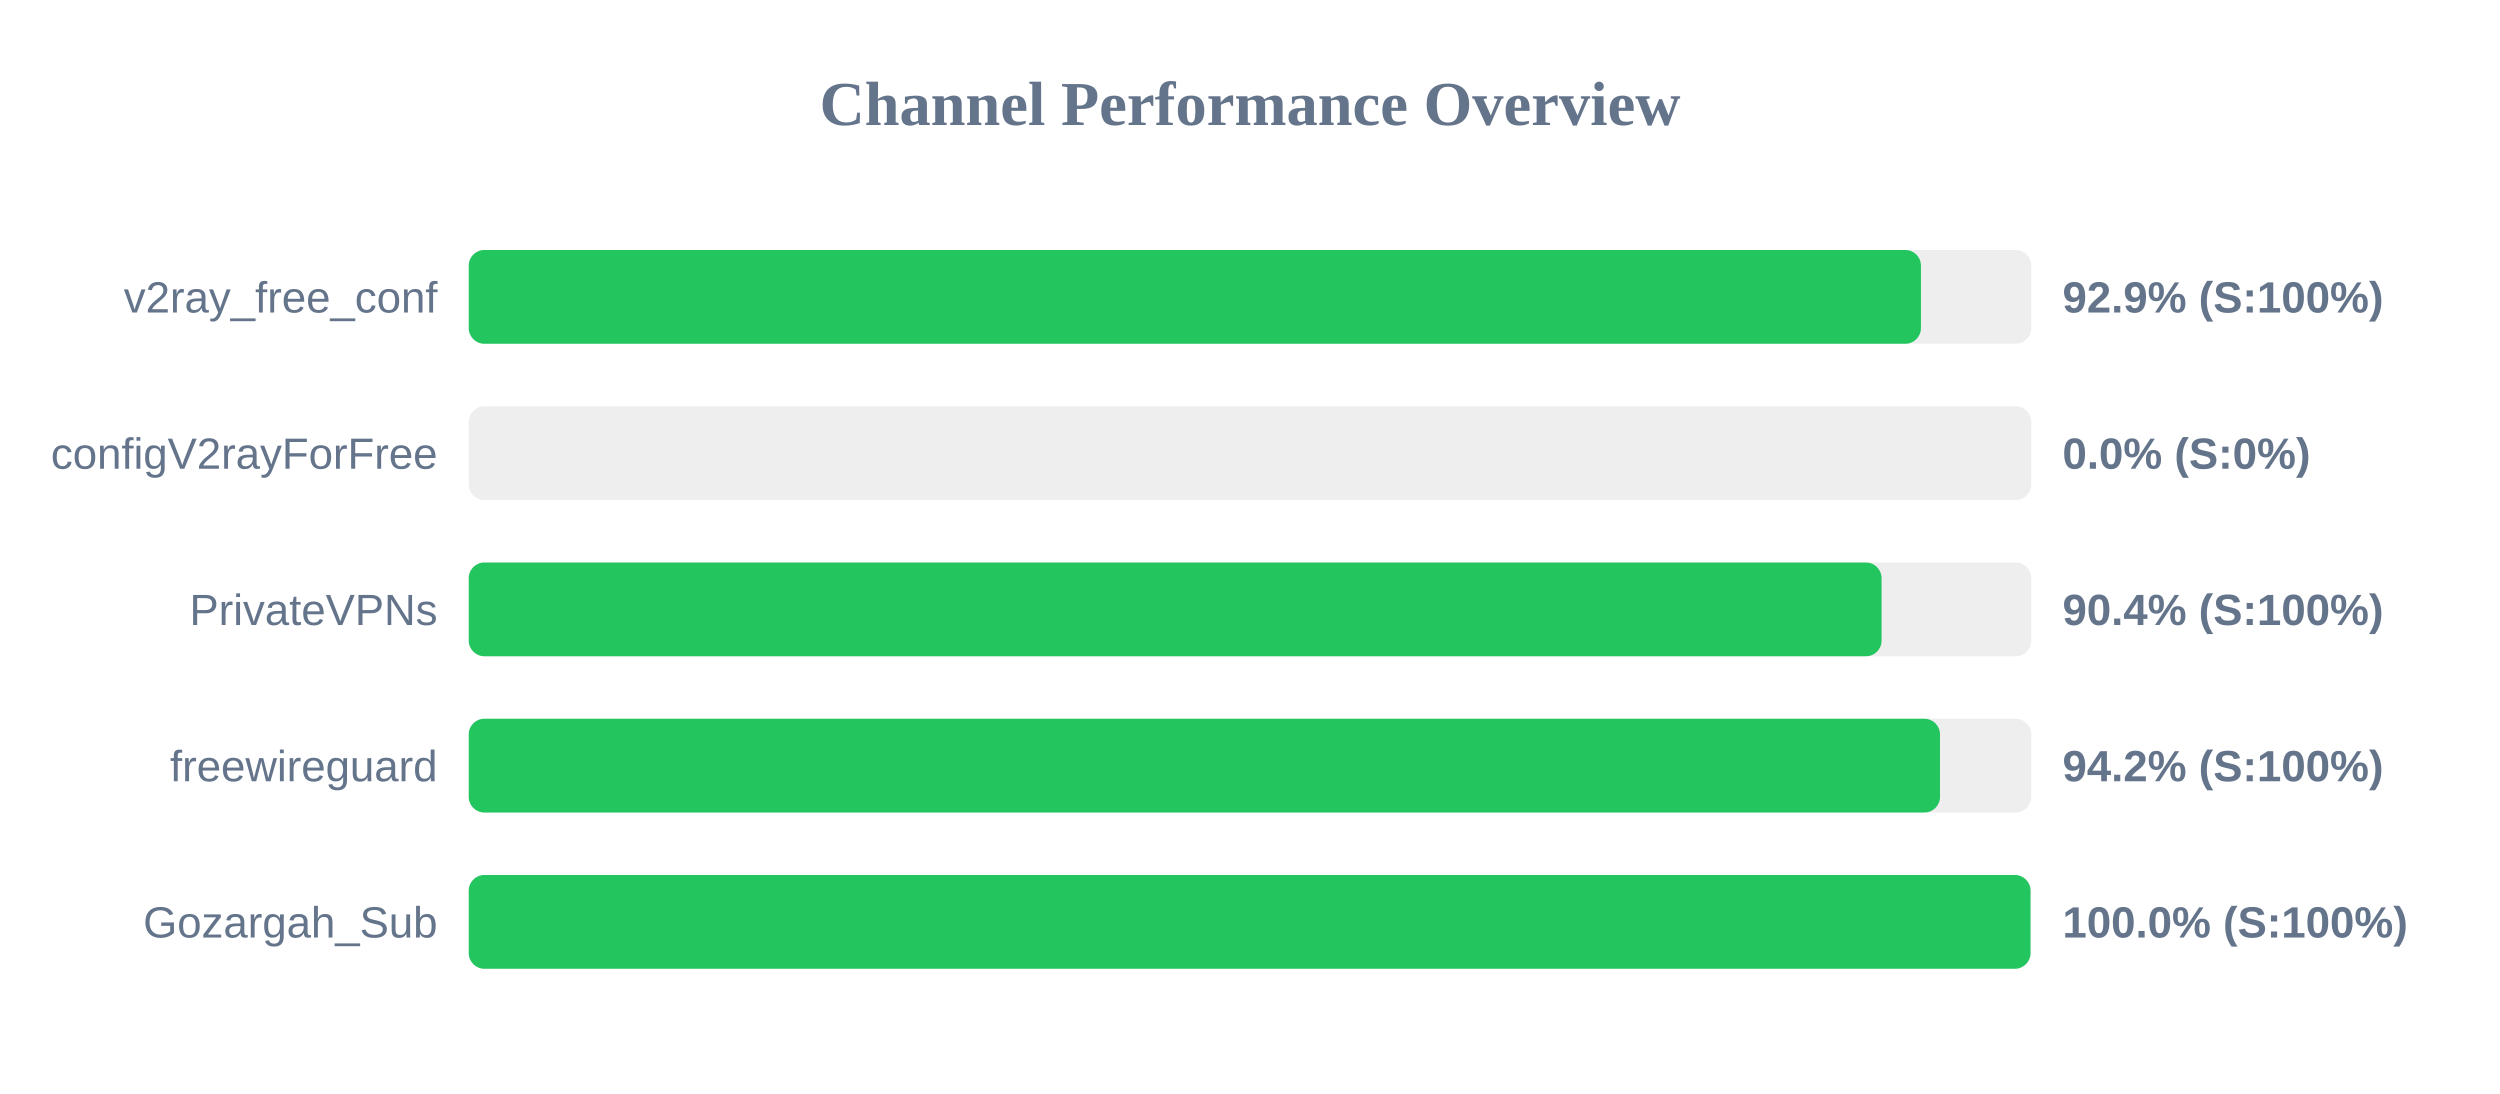
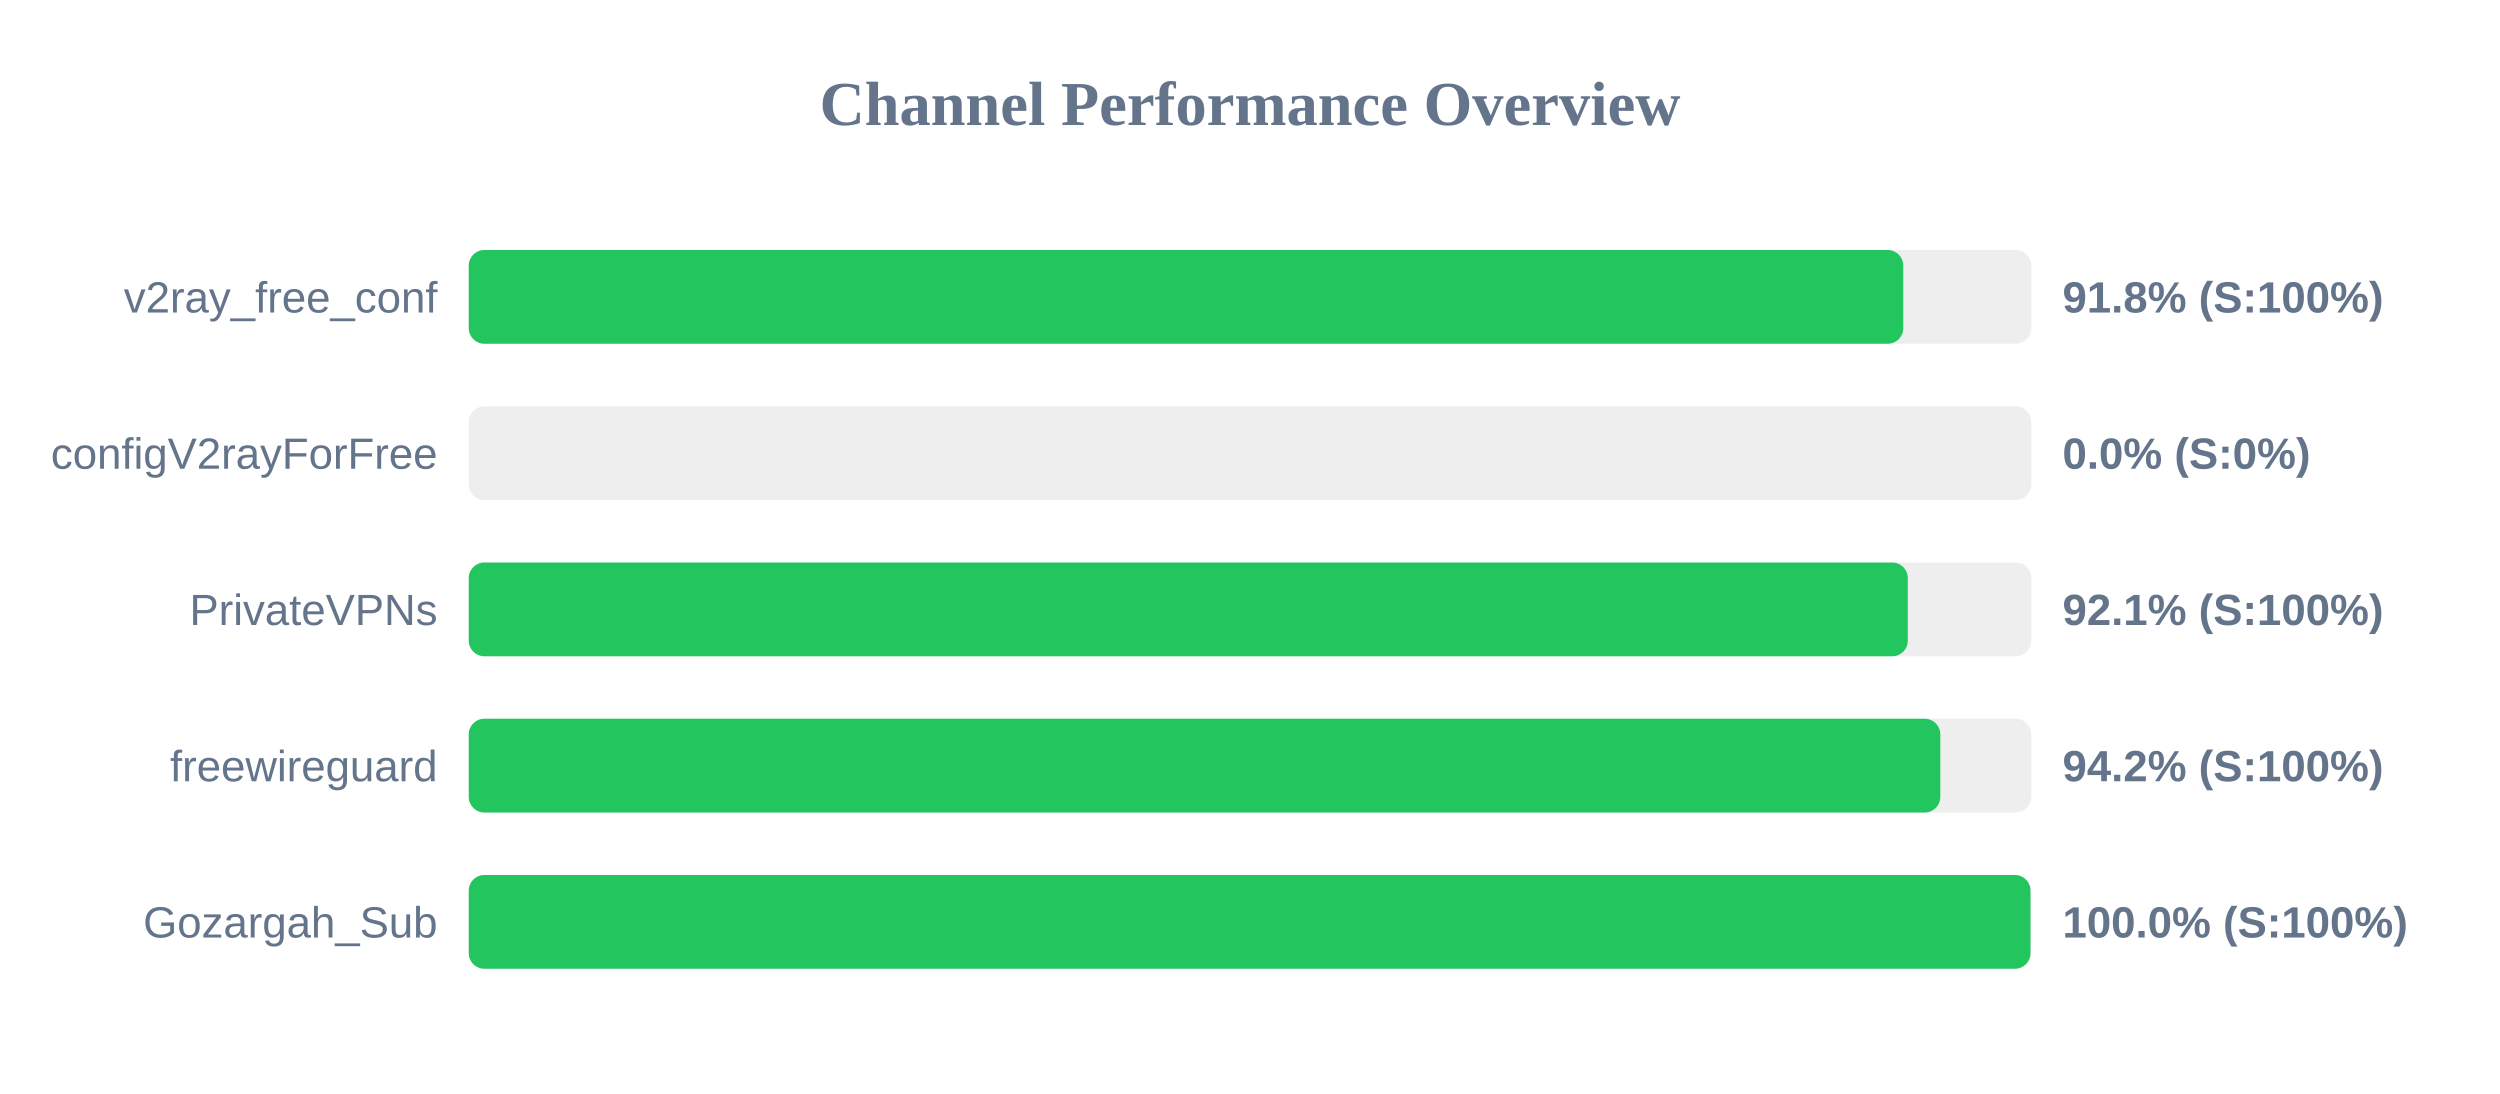
<svg xmlns="http://www.w3.org/2000/svg" width="800" height="350" version="1.1">
  <style>
        .row { font: 14px Arial; fill: #64748b; }
        .score { font: bold 14px Arial; fill: #64748b; }
    </style>
  <text x="400" y="40" text-anchor="middle" font-size="20px" font-weight="bold" fill="#64748b">Channel Performance Overview</text>
  <rect x="150" y="80" width="500" height="30" fill="#eee" rx="5" />
-   <rect x="150" y="80" width="464.7" height="30" fill="#22c55e" rx="5" />
+   <rect x="150" y="80" width="459.05" height="30" fill="#22c55e" rx="5" />
  <text x="140" y="100" text-anchor="end" class="row">v2ray_free_conf</text>
-   <text x="660" y="100" text-anchor="start" class="score">92.9% (S:100%)</text>
+   <text x="660" y="100" text-anchor="start" class="score">91.8% (S:100%)</text>
  <rect x="150" y="130" width="500" height="30" fill="#eee" rx="5" />
  <rect x="150" y="130" width="0.0" height="30" fill="#ef4444" rx="5" />
  <text x="140" y="150" text-anchor="end" class="row">configV2rayForFree</text>
  <text x="660" y="150" text-anchor="start" class="score">0.0% (S:0%)</text>
  <rect x="150" y="180" width="500" height="30" fill="#eee" rx="5" />
-   <rect x="150" y="180" width="452.1" height="30" fill="#22c55e" rx="5" />
+   <rect x="150" y="180" width="460.5" height="30" fill="#22c55e" rx="5" />
  <text x="140" y="200" text-anchor="end" class="row">PrivateVPNs</text>
-   <text x="660" y="200" text-anchor="start" class="score">90.4% (S:100%)</text>
+   <text x="660" y="200" text-anchor="start" class="score">92.1% (S:100%)</text>
  <rect x="150" y="230" width="500" height="30" fill="#eee" rx="5" />
-   <rect x="150" y="230" width="470.8" height="30" fill="#22c55e" rx="5" />
+   <rect x="150" y="230" width="470.9" height="30" fill="#22c55e" rx="5" />
  <text x="140" y="250" text-anchor="end" class="row">freewireguard</text>
  <text x="660" y="250" text-anchor="start" class="score">94.2% (S:100%)</text>
  <rect x="150" y="280" width="500" height="30" fill="#eee" rx="5" />
  <rect x="150" y="280" width="499.75" height="30" fill="#22c55e" rx="5" />
  <text x="140" y="300" text-anchor="end" class="row">Gozargah_Sub</text>
  <text x="660" y="300" text-anchor="start" class="score">100.0% (S:100%)</text>
</svg>
